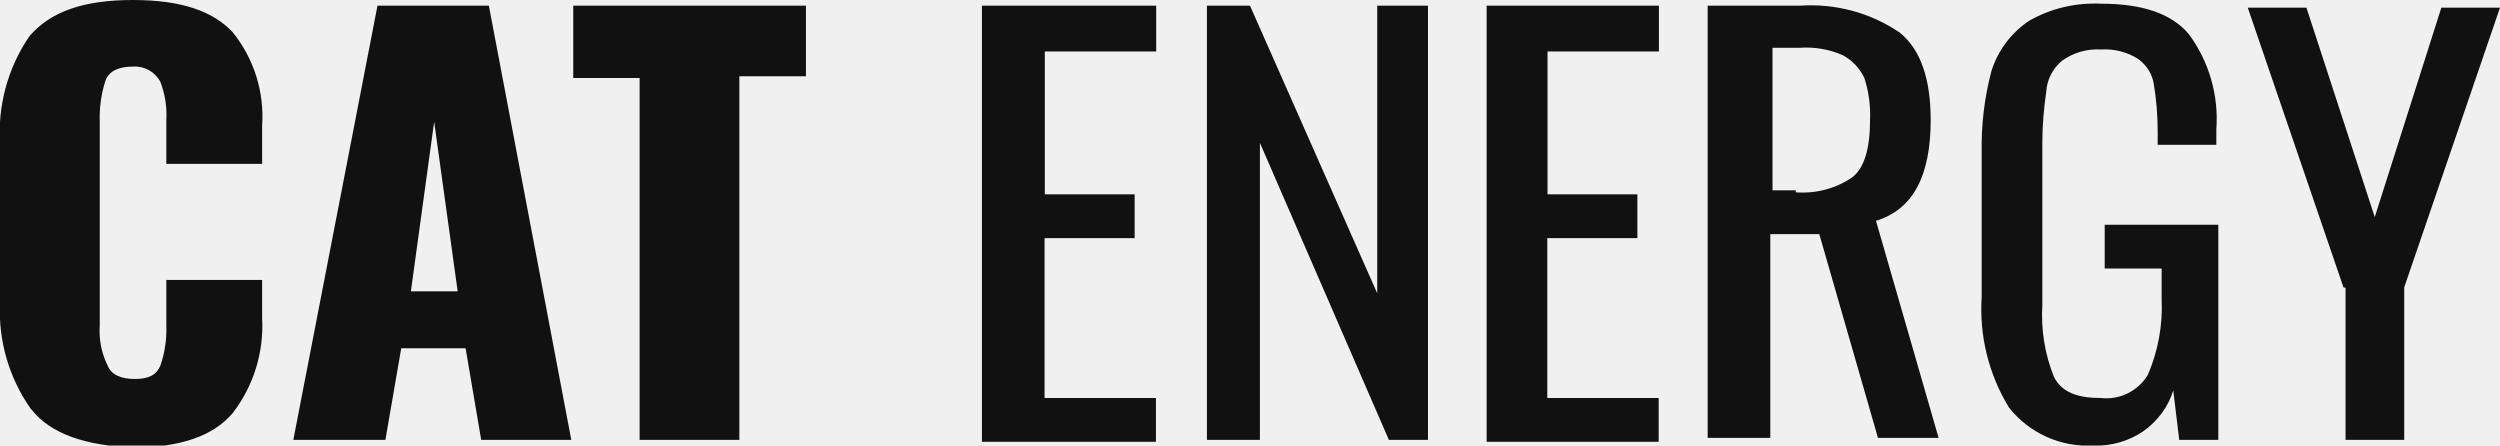
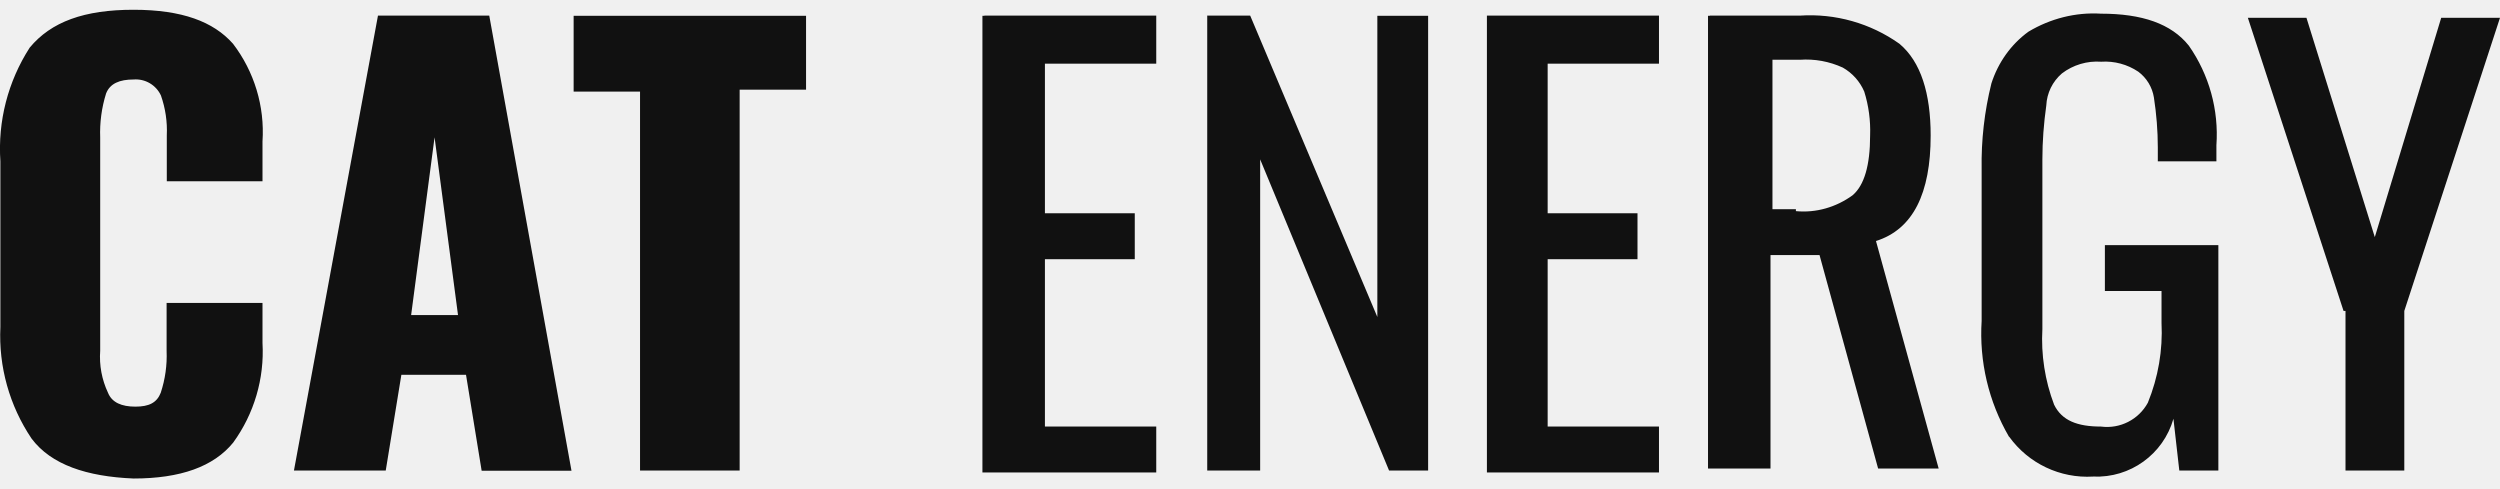
- <svg xmlns="http://www.w3.org/2000/svg" viewBox="0 0 101 18" fill="none">
+ <svg xmlns="http://www.w3.org/2000/svg" viewBox="0 0 128 25" fill="none">
  <g clip-path="url(#a)" fill="#111">
-     <path d="M1.26 16.54a6.86 6.86 0 0 1-1.26-4.3v-6.4c-.1-1.54.3-3.08 1.19-4.38.86-1 2.2-1.46 4.18-1.46 1.98 0 3.24.46 4.03 1.3a5.42 5.42 0 0 1 1.19 3.78v1.54h-3.87v-1.77a3.7 3.7 0 0 0-.24-1.54 1.16 1.16 0 0 0-1.1-.62c-.56 0-.95.16-1.11.54a4.85 4.85 0 0 0-.24 1.7v8.22c-.04.56.07 1.12.32 1.62.15.38.55.54 1.1.54.56 0 .87-.16 1.03-.54.18-.52.26-1.07.24-1.62v-1.84h3.87v1.54a5.77 5.77 0 0 1-1.19 3.84c-.79.93-2.13 1.39-4.03 1.39-1.9-.08-3.32-.54-4.1-1.54Zm13.99-16.31h4.5l3.33 17.54h-3.64l-.63-3.7h-2.6l-.64 3.7h-3.72l3.4-17.54Zm3.24 11.54-.95-6.85-.94 6.85h1.9Zm7.35-8.62h-2.68v-2.92h9.4v2.85h-2.69v14.69h-4.03v-14.62Zm13.91-2.92h6.96v1.85h-4.5v5.77h3.63v1.77h-3.64v6.46h4.5v1.77h-7.03v-17.62h.08Zm9.01 0h1.74l5.14 11.62v-11.62h2.05v17.54h-1.58l-5.21-12v12h-2.14v-17.54Zm11.3 0h6.96v1.85h-4.5v5.77h3.63v1.77h-3.64v6.46h4.5v1.77h-6.95v-17.62Zm9.01 0h3.64c1.43-.1 2.85.28 4.03 1.08.87.69 1.26 1.92 1.26 3.54 0 2.23-.7 3.61-2.21 4.07l2.53 8.77h-2.45l-2.37-8.23h-1.98v8.23h-2.53v-17.46h.08Zm3.48 7.54c.81.06 1.63-.15 2.3-.62.47-.38.7-1.15.7-2.3a4.85 4.85 0 0 0-.23-1.7 2.04 2.04 0 0 0-.87-.92 3.69 3.69 0 0 0-1.74-.3h-1.1v5.76h.94v.08Zm8.61 8.69a7.61 7.61 0 0 1-1.1-4.46v-5.85c-.02-1.11.11-2.22.4-3.3.26-.81.78-1.51 1.5-2 .88-.51 1.9-.75 2.92-.7 1.66 0 2.84.39 3.55 1.23a5.77 5.77 0 0 1 1.11 3.85v.62h-2.37v-.54c0-.65-.05-1.29-.16-1.93-.06-.4-.3-.76-.63-1a2.5 2.5 0 0 0-1.5-.38 2.42 2.42 0 0 0-1.58.46 1.75 1.75 0 0 0-.63 1.23c-.1.69-.16 1.38-.16 2.08v6.54c-.06 1 .1 2 .47 2.92.32.62.95.85 1.9.85a1.96 1.96 0 0 0 1.89-.93 6.9 6.9 0 0 0 .56-3.07v-1.23h-2.3v-1.77h4.59v8.69h-1.58l-.24-2c-.2.67-.64 1.25-1.22 1.66-.6.4-1.3.6-2.02.57a4.05 4.05 0 0 1-3.4-1.54Zm13.52-4.84-3.87-11.31h2.37l2.76 8.46 2.69-8.46h2.37l-3.87 11.3v6.16h-2.37v-6.15h-.08Z" />
+     <path d="M1.62 22.46a9.43 9.43 0 0 1-1.6-5.72v-8.48a9.56 9.56 0 0 1 1.5-5.82c1.1-1.33 2.8-1.94 5.31-1.94 2.5 0 4.1.61 5.1 1.74a7.43 7.43 0 0 1 1.51 5v2.04h-4.9v-2.35a5.4 5.4 0 0 0-.3-2.04 1.42 1.42 0 0 0-1.4-.82c-.71 0-1.21.2-1.41.72a6.72 6.72 0 0 0-.3 2.25v10.92a4.3 4.3 0 0 0 .4 2.15c.2.5.7.71 1.4.71s1.1-.2 1.3-.71c.23-.7.33-1.42.3-2.15v-2.45h4.91v2.05a7.92 7.92 0 0 1-1.5 5.1c-1 1.23-2.7 1.84-5.1 1.84-2.41-.1-4.22-.71-5.22-2.04Zm17.73-21.66h5.7l4.21 23.3h-4.6l-.8-4.91h-3.31l-.8 4.9h-4.7l4.3-23.28Zm4.1 15.33-1.2-9.1-1.2 9.1h2.4Zm9.32-11.44h-3.4v-3.88h11.9v3.78h-3.4v19.5h-5.1v-19.4Zm17.63-3.89h8.8v2.46h-5.7v7.66h4.6v2.35h-4.6v8.57h5.7v2.35h-8.9v-23.38h.1Zm11.4 0h2.21l6.51 15.43v-15.42h2.6v23.28h-2l-6.6-15.93v15.93h-2.71v-23.28Zm14.33 0h8.81v2.46h-5.7v7.66h4.6v2.35h-4.6v8.57h5.7v2.35h-8.81v-23.38Zm11.41 0h4.61a7.9 7.9 0 0 1 5.1 1.44c1.1.92 1.6 2.55 1.6 4.7 0 2.96-.9 4.8-2.8 5.4l3.21 11.65h-3.1l-3-10.93h-2.51v10.93h-3.2v-23.18h.1Zm4.41 10.01c1.03.1 2.06-.2 2.9-.81.6-.51.9-1.53.9-3.07a6.72 6.72 0 0 0-.3-2.24 2.58 2.58 0 0 0-1.1-1.23 4.49 4.49 0 0 0-2.2-.4h-1.4v7.65h1.2v.1Zm10.91 11.55a10.49 10.49 0 0 1-1.4-5.93v-7.76a17 17 0 0 1 .5-4.4c.34-1.06 1-2 1.9-2.65 1.12-.67 2.41-1 3.71-.92 2.1 0 3.6.51 4.5 1.64a7.93 7.93 0 0 1 1.41 5.1v.82h-3v-.71c0-.86-.07-1.71-.2-2.56a2.05 2.05 0 0 0-.8-1.32 3.05 3.05 0 0 0-1.9-.51 2.96 2.96 0 0 0-2.01.6 2.3 2.3 0 0 0-.8 1.64c-.13.92-.2 1.84-.2 2.76v8.68a9.45 9.45 0 0 0 .6 3.88c.4.82 1.2 1.12 2.4 1.12a2.38 2.38 0 0 0 2.4-1.22c.53-1.3.77-2.69.7-4.09v-1.63h-2.9v-2.35h5.81v11.54h-2l-.3-2.65a4.08 4.08 0 0 1-4.11 2.96 4.93 4.93 0 0 1-4.3-2.04Zm17.13-6.44-4.9-15.01h3l3.5 11.23 3.4-11.23h3.01l-4.9 15.01v8.17h-3.01v-8.17h-.1Z" />
  </g>
  <defs>
    <clipPath id="a">
-       <path fill="#fff" d="M0 0h101v18h-101z" />
+       <path fill="#fff" transform="translate(0 .5)" d="M0 0h128v24h-128z" />
    </clipPath>
  </defs>
</svg>
